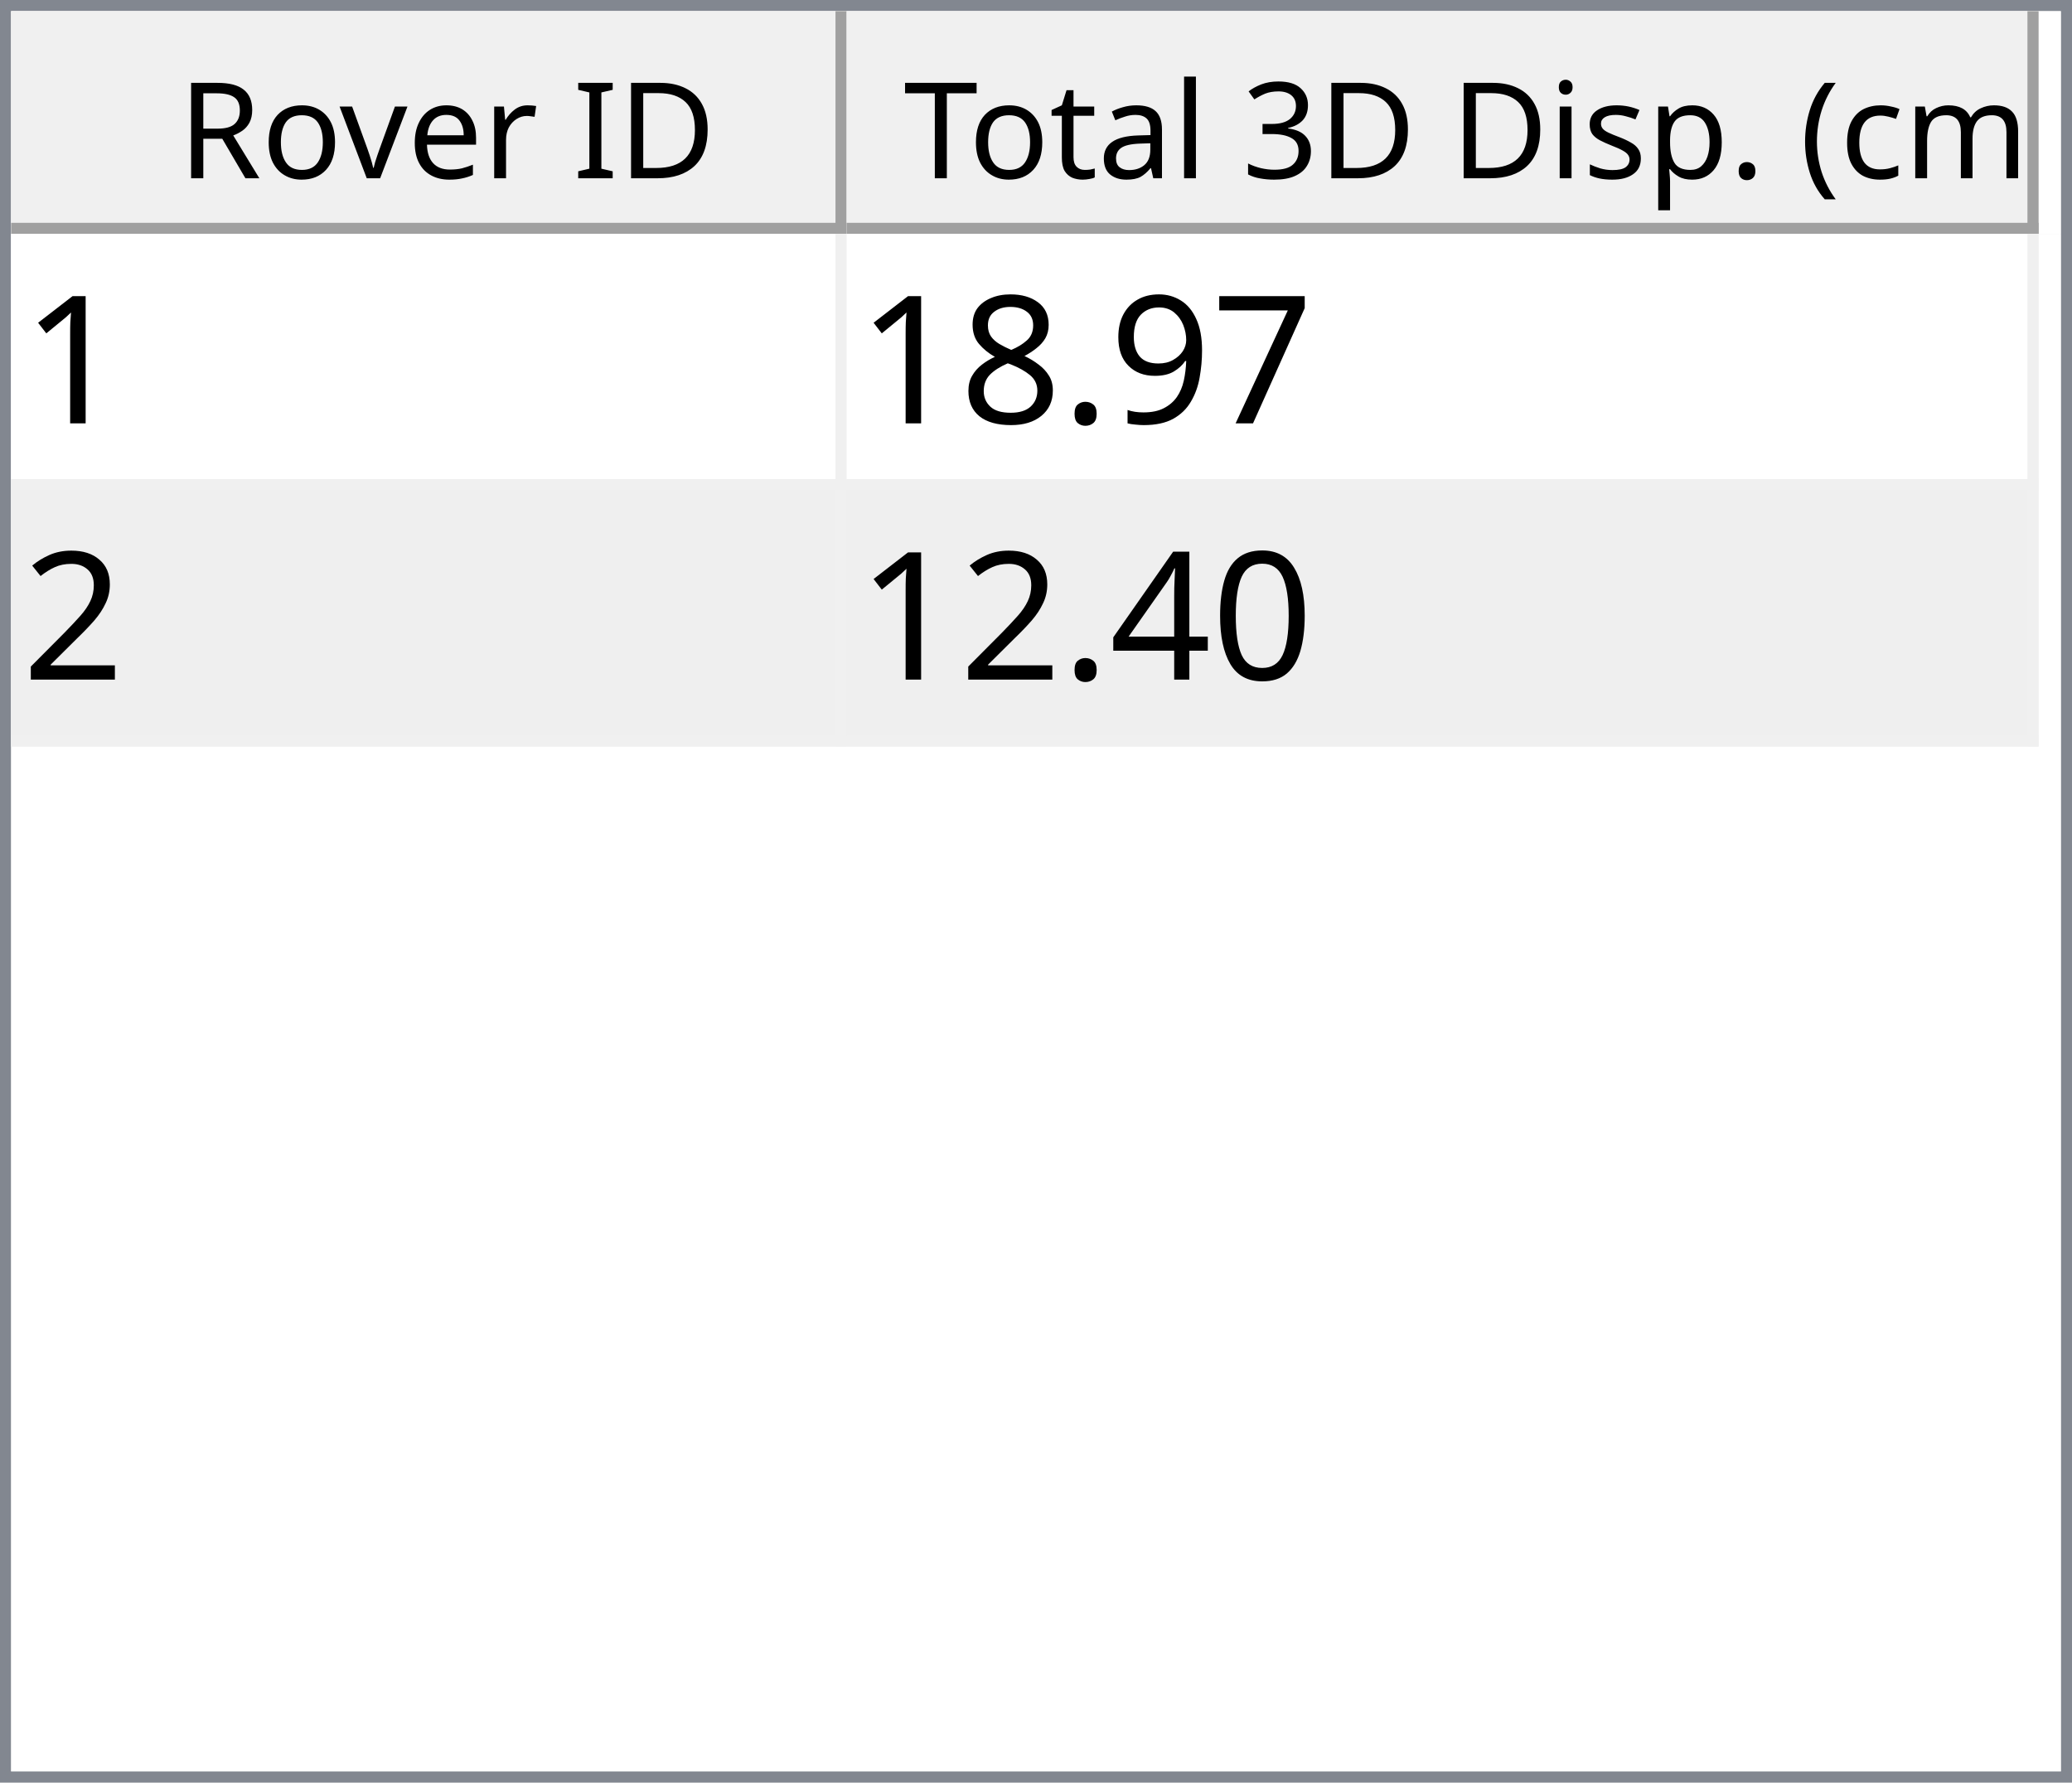
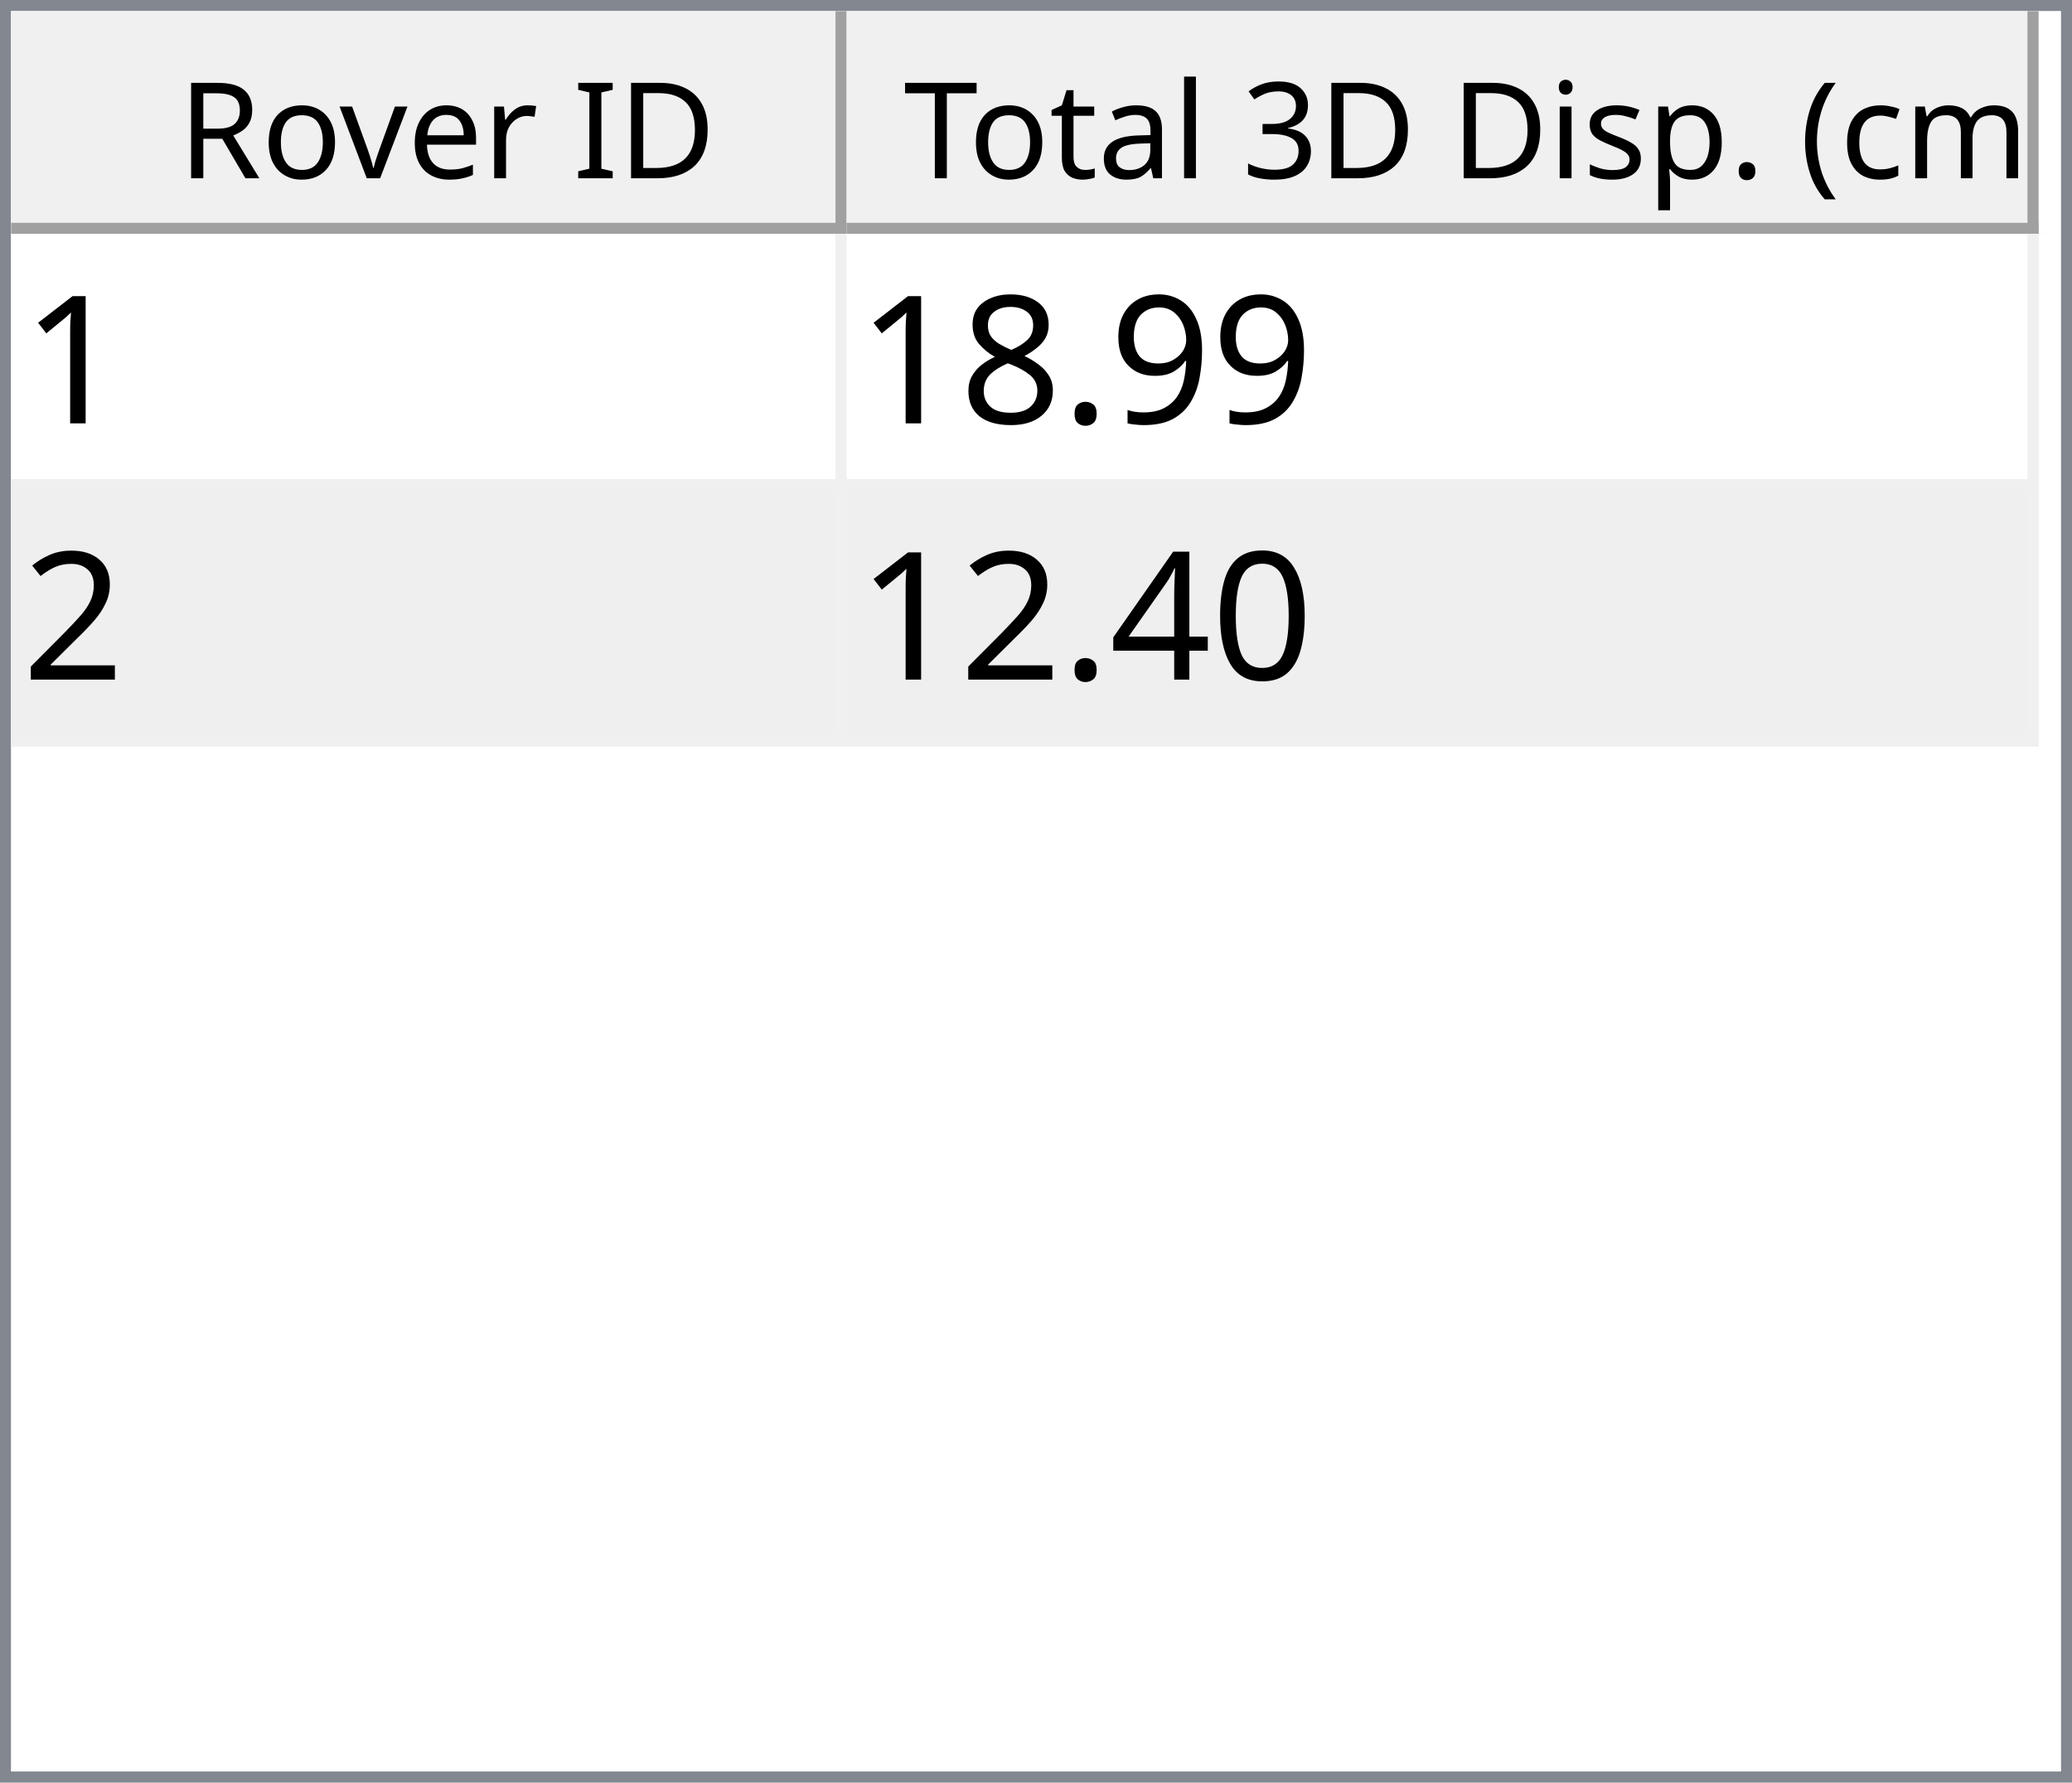
<svg xmlns="http://www.w3.org/2000/svg" style="fill-opacity:1; color-rendering:auto; color-interpolation:auto; text-rendering:auto; stroke:black; stroke-linecap:square; stroke-miterlimit:10; shape-rendering:auto; stroke-opacity:1; fill:black; stroke-dasharray:none; font-weight:normal; stroke-width:1; font-family:'Dialog'; font-style:normal; stroke-linejoin:miter; font-size:12px; stroke-dashoffset:0; image-rendering:auto;" width="186" height="160">
  <defs id="genericDefs" />
  <g>
    <defs id="defs1">
      <clipPath clipPathUnits="userSpaceOnUse" id="clipPath1">
        <path d="M0 0 L186 0 L186 160 L0 160 L0 0 Z" />
      </clipPath>
      <clipPath clipPathUnits="userSpaceOnUse" id="clipPath2">
        <path d="M0 0 L0 160 L186 160 L186 0 Z" />
      </clipPath>
      <clipPath clipPathUnits="userSpaceOnUse" id="clipPath3">
        <path d="M0 0 L0 20 L184 20 L184 0 Z" />
      </clipPath>
      <clipPath clipPathUnits="userSpaceOnUse" id="clipPath4">
        <path d="M0 0 L0 20 L75 20 L75 0 Z" />
      </clipPath>
      <clipPath clipPathUnits="userSpaceOnUse" id="clipPath5">
        <path d="M1 1 L1 19 L74 19 L74 1 Z" />
      </clipPath>
      <clipPath clipPathUnits="userSpaceOnUse" id="clipPath6">
        <path d="M0 0 L0 18 L73 18 L73 0 Z" />
      </clipPath>
      <clipPath clipPathUnits="userSpaceOnUse" id="clipPath7">
        <path d="M-0.5 -0.5 L-0.5 19.5 L74.5 19.5 L74.5 -0.5 Z" />
      </clipPath>
      <clipPath clipPathUnits="userSpaceOnUse" id="clipPath8">
        <path d="M0 0 L0 20 L107 20 L107 0 Z" />
      </clipPath>
      <clipPath clipPathUnits="userSpaceOnUse" id="clipPath9">
        <path d="M1 1 L1 19 L106 19 L106 1 Z" />
      </clipPath>
      <clipPath clipPathUnits="userSpaceOnUse" id="clipPath10">
        <path d="M0 0 L0 18 L105 18 L105 0 Z" />
      </clipPath>
      <clipPath clipPathUnits="userSpaceOnUse" id="clipPath11">
        <path d="M-0.5 -0.5 L-0.5 19.5 L106.5 19.5 L106.5 -0.5 Z" />
      </clipPath>
      <clipPath clipPathUnits="userSpaceOnUse" id="clipPath12">
        <path d="M0 0 L0 138 L184 138 L184 0 Z" />
      </clipPath>
      <clipPath clipPathUnits="userSpaceOnUse" id="clipPath13">
        <path d="M0 0 L0 46 L182 46 L182 0 Z" />
      </clipPath>
      <clipPath clipPathUnits="userSpaceOnUse" id="clipPath14">
        <path d="M-0.5 -0.5 L-0.5 45.5 L181.5 45.5 L181.5 -0.5 Z" />
      </clipPath>
      <clipPath clipPathUnits="userSpaceOnUse" id="clipPath15">
        <path d="M0 0 L0 22 L74 22 L74 0 Z" />
      </clipPath>
      <clipPath clipPathUnits="userSpaceOnUse" id="clipPath16">
        <path d="M0 0 L0 22 L106 22 L106 0 Z" />
      </clipPath>
      <font horiz-adv-x="64.551" id="font1">
        <font-face ascent="107.91" descent="25.098" units-per-em="100" style="font-style:normal; font-family:Segoe UI; font-weight:normal;" />
        <missing-glyph horiz-adv-x="64.551" d="M8.109 0 L8.109 68.266 L56.453 68.266 L56.453 0 L8.109 0 ZM15.328 7.234 L49.219 7.234 L49.219 61.031 L15.328 61.031 L15.328 7.234 Z" />
        <glyph unicode="D" horiz-adv-x="70.117" d="M9.188 0 L9.188 70.016 L28.516 70.016 Q65.531 70.016 65.531 35.891 Q65.531 19.672 55.25 9.836 Q44.969 0 27.734 0 L9.188 0 ZM17.391 62.594 L17.391 7.422 L27.828 7.422 Q41.609 7.422 49.273 14.797 Q56.938 22.172 56.938 35.688 Q56.938 62.594 28.328 62.594 L17.391 62.594 Z" />
        <glyph unicode="I" horiz-adv-x="26.611" d="M17.391 0 L9.188 0 L9.188 70.016 L17.391 70.016 L17.391 0 Z" />
        <glyph unicode=" " horiz-adv-x="27.393" d="" />
        <glyph unicode="r" horiz-adv-x="34.766" d="M34.188 41.891 Q32.078 43.5 28.125 43.5 Q23 43.5 19.555 38.672 Q16.109 33.844 16.109 25.484 L16.109 0 L8.109 0 L8.109 50 L16.109 50 L16.109 39.703 L16.312 39.703 Q18.016 44.969 21.531 47.922 Q25.047 50.875 29.391 50.875 Q32.516 50.875 34.188 50.203 L34.188 41.891 Z" />
        <glyph unicode="e" horiz-adv-x="52.295" d="M48.297 23 L12.984 23 Q13.188 14.656 17.484 10.109 Q21.781 5.562 29.297 5.562 Q37.75 5.562 44.828 11.141 L44.828 3.609 Q38.234 -1.172 27.391 -1.172 Q16.797 -1.172 10.742 5.641 Q4.688 12.453 4.688 24.812 Q4.688 36.469 11.305 43.82 Q17.922 51.172 27.734 51.172 Q37.547 51.172 42.922 44.828 Q48.297 38.484 48.297 27.203 L48.297 23 ZM40.094 29.781 Q40.047 36.719 36.75 40.578 Q33.453 44.438 27.594 44.438 Q21.922 44.438 17.969 40.383 Q14.016 36.328 13.094 29.781 L40.094 29.781 Z" />
        <glyph unicode="v" horiz-adv-x="47.9" d="M47.406 50 L27.484 0 L19.625 0 L0.688 50 L9.469 50 L22.172 13.672 Q23.578 9.672 23.922 6.688 L24.125 6.688 Q24.609 10.453 25.688 13.484 L38.969 50 L47.406 50 Z" />
        <glyph unicode="o" horiz-adv-x="58.594" d="M29 -1.172 Q17.922 -1.172 11.305 5.836 Q4.688 12.844 4.688 24.422 Q4.688 37.016 11.57 44.094 Q18.453 51.172 30.172 51.172 Q41.359 51.172 47.633 44.289 Q53.906 37.406 53.906 25.203 Q53.906 13.234 47.141 6.031 Q40.375 -1.172 29 -1.172 ZM29.594 44.438 Q21.875 44.438 17.383 39.188 Q12.891 33.938 12.891 24.703 Q12.891 15.828 17.43 10.695 Q21.969 5.562 29.594 5.562 Q37.359 5.562 41.531 10.594 Q45.703 15.625 45.703 24.906 Q45.703 34.281 41.531 39.359 Q37.359 44.438 29.594 44.438 Z" />
        <glyph unicode="R" horiz-adv-x="59.814" d="M59.375 0 L49.609 0 L37.891 19.625 Q36.281 22.359 34.766 24.289 Q33.25 26.219 31.664 27.438 Q30.078 28.656 28.25 29.219 Q26.422 29.781 24.125 29.781 L17.391 29.781 L17.391 0 L9.188 0 L9.188 70.016 L30.078 70.016 Q34.672 70.016 38.555 68.867 Q42.438 67.719 45.289 65.375 Q48.141 63.031 49.758 59.547 Q51.375 56.062 51.375 51.375 Q51.375 47.703 50.273 44.656 Q49.172 41.609 47.148 39.211 Q45.125 36.812 42.266 35.133 Q39.406 33.453 35.844 32.516 L35.844 32.328 Q37.594 31.547 38.891 30.547 Q40.188 29.547 41.359 28.18 Q42.531 26.812 43.68 25.078 Q44.828 23.344 46.234 21.047 L59.375 0 ZM17.391 62.594 L17.391 37.203 L28.516 37.203 Q31.594 37.203 34.203 38.133 Q36.812 39.062 38.719 40.797 Q40.625 42.531 41.703 45.047 Q42.781 47.562 42.781 50.688 Q42.781 56.297 39.141 59.445 Q35.5 62.594 28.609 62.594 L17.391 62.594 Z" />
        <glyph unicode=")" horiz-adv-x="30.176" d="M8.297 -15.922 L1.172 -15.922 Q16.406 2.344 16.406 26.812 Q16.406 51.469 1.078 70.016 L8.297 70.016 Q23.531 52.156 23.531 26.703 Q23.531 1.375 8.297 -15.922 Z" />
        <glyph unicode="m" horiz-adv-x="86.133" d="M79.109 0 L71.094 0 L71.094 28.719 Q71.094 37.016 68.531 40.727 Q65.969 44.438 59.906 44.438 Q54.781 44.438 51.195 39.75 Q47.609 35.062 47.609 28.516 L47.609 0 L39.594 0 L39.594 29.688 Q39.594 44.438 28.219 44.438 Q22.953 44.438 19.531 40.016 Q16.109 35.594 16.109 28.516 L16.109 0 L8.109 0 L8.109 50 L16.109 50 L16.109 42.094 L16.312 42.094 Q21.625 51.172 31.844 51.172 Q36.969 51.172 40.773 48.312 Q44.578 45.453 46 40.828 Q51.562 51.172 62.594 51.172 Q79.109 51.172 79.109 30.812 L79.109 0 Z" />
        <glyph unicode="c" horiz-adv-x="46.191" d="M42.188 2.297 Q36.422 -1.172 28.516 -1.172 Q17.828 -1.172 11.258 5.789 Q4.688 12.75 4.688 23.828 Q4.688 36.188 11.766 43.68 Q18.844 51.172 30.672 51.172 Q37.25 51.172 42.281 48.734 L42.281 40.531 Q36.719 44.438 30.375 44.438 Q22.703 44.438 17.797 38.945 Q12.891 33.453 12.891 24.516 Q12.891 15.719 17.508 10.641 Q22.125 5.562 29.891 5.562 Q36.422 5.562 42.188 9.906 L42.188 2.297 Z" />
        <glyph unicode="(" horiz-adv-x="30.176" d="M29.109 -15.922 L21.969 -15.922 Q6.844 1.375 6.844 26.703 Q6.844 52.156 21.969 70.016 L29.203 70.016 Q13.875 51.469 13.875 26.812 Q13.875 2.344 29.109 -15.922 Z" />
        <glyph unicode="." horiz-adv-x="21.68" d="M10.891 -1.078 Q8.641 -1.078 7.055 0.539 Q5.469 2.156 5.469 4.391 Q5.469 6.641 7.055 8.273 Q8.641 9.906 10.891 9.906 Q13.188 9.906 14.797 8.273 Q16.406 6.641 16.406 4.391 Q16.406 2.156 14.797 0.539 Q13.188 -1.078 10.891 -1.078 Z" />
        <glyph unicode="p" horiz-adv-x="58.789" d="M16.312 7.234 L16.109 7.234 L16.109 -23 L8.109 -23 L8.109 50 L16.109 50 L16.109 41.219 L16.312 41.219 Q22.219 51.172 33.594 51.172 Q43.266 51.172 48.688 44.461 Q54.109 37.75 54.109 26.469 Q54.109 13.922 48 6.375 Q41.891 -1.172 31.297 -1.172 Q21.578 -1.172 16.312 7.234 ZM16.109 27.391 L16.109 20.406 Q16.109 14.203 20.141 9.883 Q24.172 5.562 30.375 5.562 Q37.641 5.562 41.773 11.133 Q45.906 16.703 45.906 26.609 Q45.906 34.969 42.047 39.703 Q38.188 44.438 31.594 44.438 Q24.609 44.438 20.359 39.578 Q16.109 34.719 16.109 27.391 Z" />
        <glyph unicode="s" horiz-adv-x="42.432" d="M5.078 1.812 L5.078 10.406 Q11.625 5.562 19.484 5.562 Q30.031 5.562 30.031 12.594 Q30.031 14.594 29.125 15.992 Q28.219 17.391 26.68 18.461 Q25.141 19.531 23.07 20.383 Q21 21.234 18.609 22.172 Q15.281 23.484 12.766 24.828 Q10.25 26.172 8.57 27.859 Q6.891 29.547 6.031 31.695 Q5.172 33.844 5.172 36.719 Q5.172 40.234 6.789 42.945 Q8.406 45.656 11.086 47.484 Q13.766 49.312 17.211 50.242 Q20.656 51.172 24.312 51.172 Q30.812 51.172 35.938 48.922 L35.938 40.828 Q30.422 44.438 23.25 44.438 Q21 44.438 19.195 43.922 Q17.391 43.406 16.094 42.477 Q14.797 41.547 14.086 40.258 Q13.375 38.969 13.375 37.406 Q13.375 35.453 14.086 34.133 Q14.797 32.812 16.164 31.789 Q17.531 30.766 19.484 29.938 Q21.438 29.109 23.922 28.125 Q27.25 26.859 29.883 25.516 Q32.516 24.172 34.375 22.484 Q36.234 20.797 37.234 18.602 Q38.234 16.406 38.234 13.375 Q38.234 9.672 36.602 6.938 Q34.969 4.203 32.234 2.398 Q29.5 0.594 25.93 -0.289 Q22.359 -1.172 18.453 -1.172 Q10.75 -1.172 5.078 1.812 Z" />
        <glyph unicode="i" horiz-adv-x="24.219" d="M12.203 62.703 Q10.062 62.703 8.547 64.164 Q7.031 65.625 7.031 67.875 Q7.031 70.125 8.547 71.609 Q10.062 73.094 12.203 73.094 Q14.406 73.094 15.945 71.609 Q17.484 70.125 17.484 67.875 Q17.484 65.719 15.945 64.211 Q14.406 62.703 12.203 62.703 ZM16.109 0 L8.109 0 L8.109 50 L16.109 50 L16.109 0 Z" />
        <glyph unicode="3" horiz-adv-x="53.906" d="M46.531 19.828 Q46.531 15.094 44.75 11.211 Q42.969 7.328 39.719 4.57 Q36.469 1.812 31.93 0.297 Q27.391 -1.219 21.922 -1.219 Q11.922 -1.219 6 2.594 L6 11.188 Q13.094 5.609 22.219 5.609 Q25.875 5.609 28.828 6.539 Q31.781 7.469 33.906 9.227 Q36.031 10.984 37.18 13.477 Q38.328 15.969 38.328 19.094 Q38.328 32.812 18.797 32.812 L12.984 32.812 L12.984 39.594 L18.5 39.594 Q35.797 39.594 35.797 52.484 Q35.797 64.406 22.609 64.406 Q15.188 64.406 8.688 59.422 L8.688 67.188 Q15.375 71.188 24.609 71.188 Q29 71.188 32.57 69.969 Q36.141 68.75 38.68 66.555 Q41.219 64.359 42.609 61.281 Q44 58.203 44 54.5 Q44 40.672 30.031 36.719 L30.031 36.531 Q33.594 36.141 36.625 34.797 Q39.656 33.453 41.852 31.305 Q44.047 29.156 45.289 26.25 Q46.531 23.344 46.531 19.828 Z" />
        <glyph unicode="l" horiz-adv-x="24.219" d="M16.109 0 L8.109 0 L8.109 74.031 L16.109 74.031 L16.109 0 Z" />
        <glyph unicode="a" horiz-adv-x="50.879" d="M43.891 0 L35.891 0 L35.891 7.812 L35.688 7.812 Q30.469 -1.172 20.312 -1.172 Q12.844 -1.172 8.617 2.781 Q4.391 6.734 4.391 13.281 Q4.391 27.297 20.906 29.594 L35.891 31.688 Q35.891 44.438 25.594 44.438 Q16.547 44.438 9.281 38.281 L9.281 46.484 Q16.656 51.172 26.266 51.172 Q43.891 51.172 43.891 32.516 L43.891 0 ZM35.891 25.297 L23.828 23.641 Q18.266 22.859 15.43 20.875 Q12.594 18.891 12.594 13.875 Q12.594 10.203 15.211 7.883 Q17.828 5.562 22.172 5.562 Q28.125 5.562 32.008 9.742 Q35.891 13.922 35.891 20.312 L35.891 25.297 Z" />
        <glyph unicode="t" horiz-adv-x="33.887" d="M31.297 0.484 Q28.469 -1.078 23.828 -1.078 Q10.688 -1.078 10.688 13.578 L10.688 43.172 L2.094 43.172 L2.094 50 L10.688 50 L10.688 62.203 L18.703 64.797 L18.703 50 L31.297 50 L31.297 43.172 L18.703 43.172 L18.703 14.984 Q18.703 9.969 20.414 7.82 Q22.125 5.672 26.078 5.672 Q29.109 5.672 31.297 7.328 L31.297 0.484 Z" />
        <glyph unicode="T" horiz-adv-x="52.393" d="M50.594 62.594 L30.375 62.594 L30.375 0 L22.172 0 L22.172 62.594 L2 62.594 L2 70.016 L50.594 70.016 L50.594 62.594 Z" />
      </font>
      <font horiz-adv-x="75.0" id="font2">
        <font-face ascent="100.537" descent="21.973" units-per-em="100" style="font-style:normal; font-family:sans-serif; font-weight:normal;" />
        <missing-glyph horiz-adv-x="75.0" d="M12.5 0 L12.5 62.5 L62.5 62.5 L62.5 0 L12.5 0 ZM14.062 1.562 L60.938 1.562 L60.938 60.938 L14.062 60.938 L14.062 1.562 Z" />
        <glyph unicode="1" horiz-adv-x="55.615" d="M37.25 0 L28.469 0 L28.469 56 Q25.297 52.984 20.141 49.953 Q14.984 46.922 10.891 45.406 L10.891 53.906 Q18.266 57.375 23.781 62.305 Q29.297 67.234 31.594 71.875 L37.25 71.875 L37.25 0 Z" />
-         <glyph unicode="7" horiz-adv-x="55.615" d="M4.734 62.203 L4.734 70.656 L51.078 70.656 L51.078 63.812 Q44.234 56.547 37.523 44.484 Q30.812 32.422 27.156 19.672 Q24.516 10.688 23.781 0 L14.75 0 Q14.891 8.453 18.062 20.414 Q21.234 32.375 27.172 43.484 Q33.109 54.594 39.797 62.203 L4.734 62.203 Z" />
        <glyph unicode="9" horiz-adv-x="55.615" d="M5.469 16.547 L13.922 17.328 Q14.984 11.375 18.016 8.688 Q21.047 6 25.781 6 Q29.828 6 32.883 7.859 Q35.938 9.719 37.891 12.82 Q39.844 15.922 41.164 21.195 Q42.484 26.469 42.484 31.938 Q42.484 32.516 42.438 33.688 Q39.797 29.5 35.234 26.883 Q30.672 24.266 25.344 24.266 Q16.453 24.266 10.305 30.711 Q4.156 37.156 4.156 47.703 Q4.156 58.594 10.578 65.234 Q17 71.875 26.656 71.875 Q33.641 71.875 39.43 68.117 Q45.219 64.359 48.219 57.398 Q51.219 50.438 51.219 37.25 Q51.219 23.531 48.242 15.406 Q45.266 7.281 39.383 3.031 Q33.5 -1.219 25.594 -1.219 Q17.188 -1.219 11.867 3.445 Q6.547 8.109 5.469 16.547 ZM41.453 48.141 Q41.453 55.719 37.43 60.156 Q33.406 64.594 27.734 64.594 Q21.875 64.594 17.531 59.812 Q13.188 55.031 13.188 47.406 Q13.188 40.578 17.312 36.305 Q21.438 32.031 27.484 32.031 Q33.594 32.031 37.523 36.305 Q41.453 40.578 41.453 48.141 Z" />
        <glyph unicode="." horiz-adv-x="27.783" d="M9.078 0 L9.078 10.016 L19.094 10.016 L19.094 0 L9.078 0 Z" />
        <glyph unicode="8" horiz-adv-x="55.615" d="M17.672 38.812 Q12.203 40.828 9.57 44.539 Q6.938 48.25 6.938 53.422 Q6.938 61.234 12.555 66.555 Q18.172 71.875 27.484 71.875 Q36.859 71.875 42.578 66.43 Q48.297 60.984 48.297 53.172 Q48.297 48.188 45.68 44.508 Q43.062 40.828 37.75 38.812 Q44.344 36.672 47.781 31.883 Q51.219 27.094 51.219 20.453 Q51.219 11.281 44.727 5.031 Q38.234 -1.219 27.641 -1.219 Q17.047 -1.219 10.547 5.055 Q4.047 11.328 4.047 20.703 Q4.047 27.688 7.594 32.398 Q11.141 37.109 17.672 38.812 ZM15.922 53.719 Q15.922 48.641 19.195 45.414 Q22.469 42.188 27.688 42.188 Q32.766 42.188 36.016 45.383 Q39.266 48.578 39.266 53.219 Q39.266 58.062 35.914 61.359 Q32.562 64.656 27.594 64.656 Q22.562 64.656 19.242 61.43 Q15.922 58.203 15.922 53.719 ZM13.094 20.656 Q13.094 16.891 14.875 13.375 Q16.656 9.859 20.172 7.93 Q23.688 6 27.734 6 Q34.031 6 38.133 10.055 Q42.234 14.109 42.234 20.359 Q42.234 26.703 38.016 30.859 Q33.797 35.016 27.438 35.016 Q21.234 35.016 17.164 30.914 Q13.094 26.812 13.094 20.656 Z" />
        <glyph unicode="2" horiz-adv-x="55.615" d="M50.344 8.453 L50.344 0 L3.031 0 Q2.938 3.172 4.047 6.109 Q5.859 10.938 9.836 15.625 Q13.812 20.312 21.344 26.469 Q33.016 36.031 37.117 41.625 Q41.219 47.219 41.219 52.203 Q41.219 57.422 37.477 61.008 Q33.734 64.594 27.734 64.594 Q21.391 64.594 17.578 60.789 Q13.766 56.984 13.719 50.25 L4.688 51.172 Q5.609 61.281 11.664 66.578 Q17.719 71.875 27.938 71.875 Q38.234 71.875 44.242 66.164 Q50.25 60.453 50.25 52 Q50.25 47.703 48.492 43.555 Q46.734 39.406 42.656 34.812 Q38.578 30.219 29.109 22.219 Q21.188 15.578 18.945 13.211 Q16.703 10.844 15.234 8.453 L50.344 8.453 Z" />
        <glyph unicode="0" horiz-adv-x="55.615" d="M4.156 35.297 Q4.156 48 6.766 55.742 Q9.375 63.484 14.523 67.68 Q19.672 71.875 27.484 71.875 Q33.25 71.875 37.594 69.555 Q41.938 67.234 44.773 62.867 Q47.609 58.5 49.219 52.227 Q50.828 45.953 50.828 35.297 Q50.828 22.703 48.242 14.969 Q45.656 7.234 40.508 3.008 Q35.359 -1.219 27.484 -1.219 Q17.141 -1.219 11.234 6.203 Q4.156 15.141 4.156 35.297 ZM13.188 35.297 Q13.188 17.672 17.312 11.836 Q21.438 6 27.484 6 Q33.547 6 37.672 11.859 Q41.797 17.719 41.797 35.297 Q41.797 52.984 37.672 58.789 Q33.547 64.594 27.391 64.594 Q21.344 64.594 17.719 59.469 Q13.188 52.938 13.188 35.297 Z" />
        <glyph unicode="4" horiz-adv-x="55.615" d="M32.328 0 L32.328 17.141 L1.266 17.141 L1.266 25.203 L33.938 71.578 L41.109 71.578 L41.109 25.203 L50.781 25.203 L50.781 17.141 L41.109 17.141 L41.109 0 L32.328 0 ZM32.328 25.203 L32.328 57.469 L9.906 25.203 L32.328 25.203 Z" />
      </font>
    </defs>
    <g style="fill:white; stroke:white;">
      <rect x="0" y="0" width="186" style="clip-path:url(#clipPath1); stroke:none;" height="160" />
    </g>
    <g style="fill:white; text-rendering:optimizeSpeed; color-rendering:optimizeSpeed; image-rendering:optimizeSpeed; shape-rendering:crispEdges; stroke:white; color-interpolation:sRGB;">
      <rect x="0" width="186" height="160" y="0" style="stroke:none;" />
      <path style="stroke:none;" d="M0 160 L186 160 L186 0 L0 0 Z" />
    </g>
    <g style="fill:rgb(240,240,240); font-family:'Segoe UI'; stroke:rgb(240,240,240);">
      <rect x="0" y="0" width="186" style="clip-path:url(#clipPath2); stroke:none;" height="160" />
    </g>
    <g style="fill:rgb(130,135,144); font-family:'Segoe UI'; stroke:rgb(130,135,144);">
      <path d="M0 0 L186 0 L186 160 L0 160 L0 0 ZM1 1 L185 1 L185 159 L1 159 L1 1 Z" style="fill-rule:evenodd; clip-path:url(#clipPath2); stroke:none;" />
    </g>
    <g style="fill:white; font-family:'Segoe UI'; stroke:white;" transform="translate(1,1)">
      <rect x="0" y="0" width="184" style="clip-path:url(#clipPath3); stroke:none;" height="20" />
    </g>
    <g style="fill:rgb(240,240,240); font-family:'Segoe UI'; stroke:rgb(240,240,240);" transform="translate(1,1)">
      <rect x="0" y="0" width="75" style="clip-path:url(#clipPath4); stroke:none;" height="20" />
    </g>
    <g style="font-family:'Segoe UI';" transform="translate(2,2)">
      <text x="14" xml:space="preserve" y="14" style="clip-path:url(#clipPath6); stroke:none;">Rover ID</text>
    </g>
    <g style="fill:rgb(160,160,160); font-family:'Segoe UI'; stroke:rgb(160,160,160); stroke-linejoin:bevel;" transform="translate(1.5,1.5)">
      <line x1="74" x2="74" y1="0" style="fill:none; clip-path:url(#clipPath7);" y2="19" />
    </g>
    <g style="fill:rgb(160,160,160); font-family:'Segoe UI'; stroke:rgb(160,160,160); stroke-linejoin:bevel;" transform="matrix(1,0,0,1,1,1) translate(0.5,0.5)">
      <line x1="0" x2="74" y1="19" style="fill:none; clip-path:url(#clipPath7);" y2="19" />
    </g>
    <g style="fill:rgb(240,240,240); font-family:'Segoe UI'; stroke:rgb(240,240,240);" transform="translate(76,1)">
      <rect x="0" y="0" width="107" style="clip-path:url(#clipPath8); stroke:none;" height="20" />
    </g>
    <g style="font-family:'Segoe UI';" transform="translate(77,2)">
      <text x="1" xml:space="preserve" y="14" style="clip-path:url(#clipPath10); stroke:none;"> Total 3D Disp. (cm)</text>
    </g>
    <g style="fill:rgb(160,160,160); font-family:'Segoe UI'; stroke:rgb(160,160,160); stroke-linejoin:bevel;" transform="translate(76.5,1.5)">
      <line x1="106" x2="106" y1="0" style="fill:none; clip-path:url(#clipPath11);" y2="19" />
    </g>
    <g style="fill:rgb(160,160,160); font-family:'Segoe UI'; stroke:rgb(160,160,160); stroke-linejoin:bevel;" transform="matrix(1,0,0,1,76,1) translate(0.5,0.5)">
      <line x1="0" x2="106" y1="19" style="fill:none; clip-path:url(#clipPath11);" y2="19" />
    </g>
    <g style="fill:white; font-family:'Segoe UI'; stroke:white;" transform="translate(1,21)">
      <rect x="0" y="0" width="184" style="clip-path:url(#clipPath12); stroke:none;" height="138" />
    </g>
    <g style="fill:rgb(240,240,240); font-size:16px; font-family:sans-serif; stroke:rgb(240,240,240);" transform="translate(1,21)">
      <rect x="0" y="0" width="182" style="clip-path:url(#clipPath13); stroke:none;" height="46" />
      <line transform="translate(0.5,0.5)" x1="0" x2="181" y1="22" style="clip-path:url(#clipPath14); fill:none; stroke-linejoin:bevel;" y2="22" />
    </g>
    <g transform="matrix(1,0,0,1,1,21) translate(0.5,0.5)" style="fill:rgb(240,240,240); font-size:16px; font-family:sans-serif; stroke:rgb(240,240,240); stroke-linejoin:bevel;">
      <line x1="0" x2="181" y1="45" style="fill:none; clip-path:url(#clipPath14);" y2="45" />
    </g>
    <g transform="matrix(1,0,0,1,1,21) translate(0.5,0.5)" style="fill:rgb(240,240,240); font-size:16px; font-family:sans-serif; stroke:rgb(240,240,240); stroke-linejoin:bevel;">
      <line x1="74" x2="74" y1="0" style="fill:none; clip-path:url(#clipPath14);" y2="45" />
    </g>
    <g transform="matrix(1,0,0,1,1,21) translate(0.5,0.5)" style="fill:rgb(240,240,240); font-size:16px; font-family:sans-serif; stroke:rgb(240,240,240); stroke-linejoin:bevel;">
      <line x1="181" x2="181" y1="0" style="fill:none; clip-path:url(#clipPath14);" y2="45" />
    </g>
    <g style="fill:white; font-size:16px; font-family:sans-serif; stroke:white;" transform="matrix(1,0,0,1,1,21)">
      <rect x="0" y="0" width="74" style="clip-path:url(#clipPath15); stroke:none;" height="22" />
      <text x="1" y="17" style="fill:black; clip-path:url(#clipPath15); stroke:none;" xml:space="preserve">1</text>
    </g>
    <g style="fill:white; font-size:16px; font-family:sans-serif; stroke:white;" transform="matrix(1,0,0,1,1,21) translate(75,0)">
      <rect x="0" y="0" width="106" style="clip-path:url(#clipPath16); stroke:none;" height="22" />
-       <text x="1" y="17" style="fill:black; clip-path:url(#clipPath16); stroke:none;" xml:space="preserve">18.97</text>
+       <text x="1" y="17" style="fill:black; clip-path:url(#clipPath16); stroke:none;" xml:space="preserve">18.99</text>
    </g>
    <g style="fill:rgb(239,239,239); font-size:16px; font-family:sans-serif; stroke:rgb(239,239,239);" transform="matrix(1,0,0,1,1,21) translate(0,23)">
      <rect x="0" y="0" width="74" style="clip-path:url(#clipPath15); stroke:none;" height="22" />
      <text x="1" y="17" style="fill:black; clip-path:url(#clipPath15); stroke:none;" xml:space="preserve">2</text>
    </g>
    <g style="fill:rgb(239,239,239); font-size:16px; font-family:sans-serif; stroke:rgb(239,239,239);" transform="matrix(1,0,0,1,1,21) translate(75,23)">
      <rect x="0" y="0" width="106" style="clip-path:url(#clipPath16); stroke:none;" height="22" />
      <text x="1" y="17" style="fill:black; clip-path:url(#clipPath16); stroke:none;" xml:space="preserve">12.40</text>
    </g>
  </g>
</svg>
